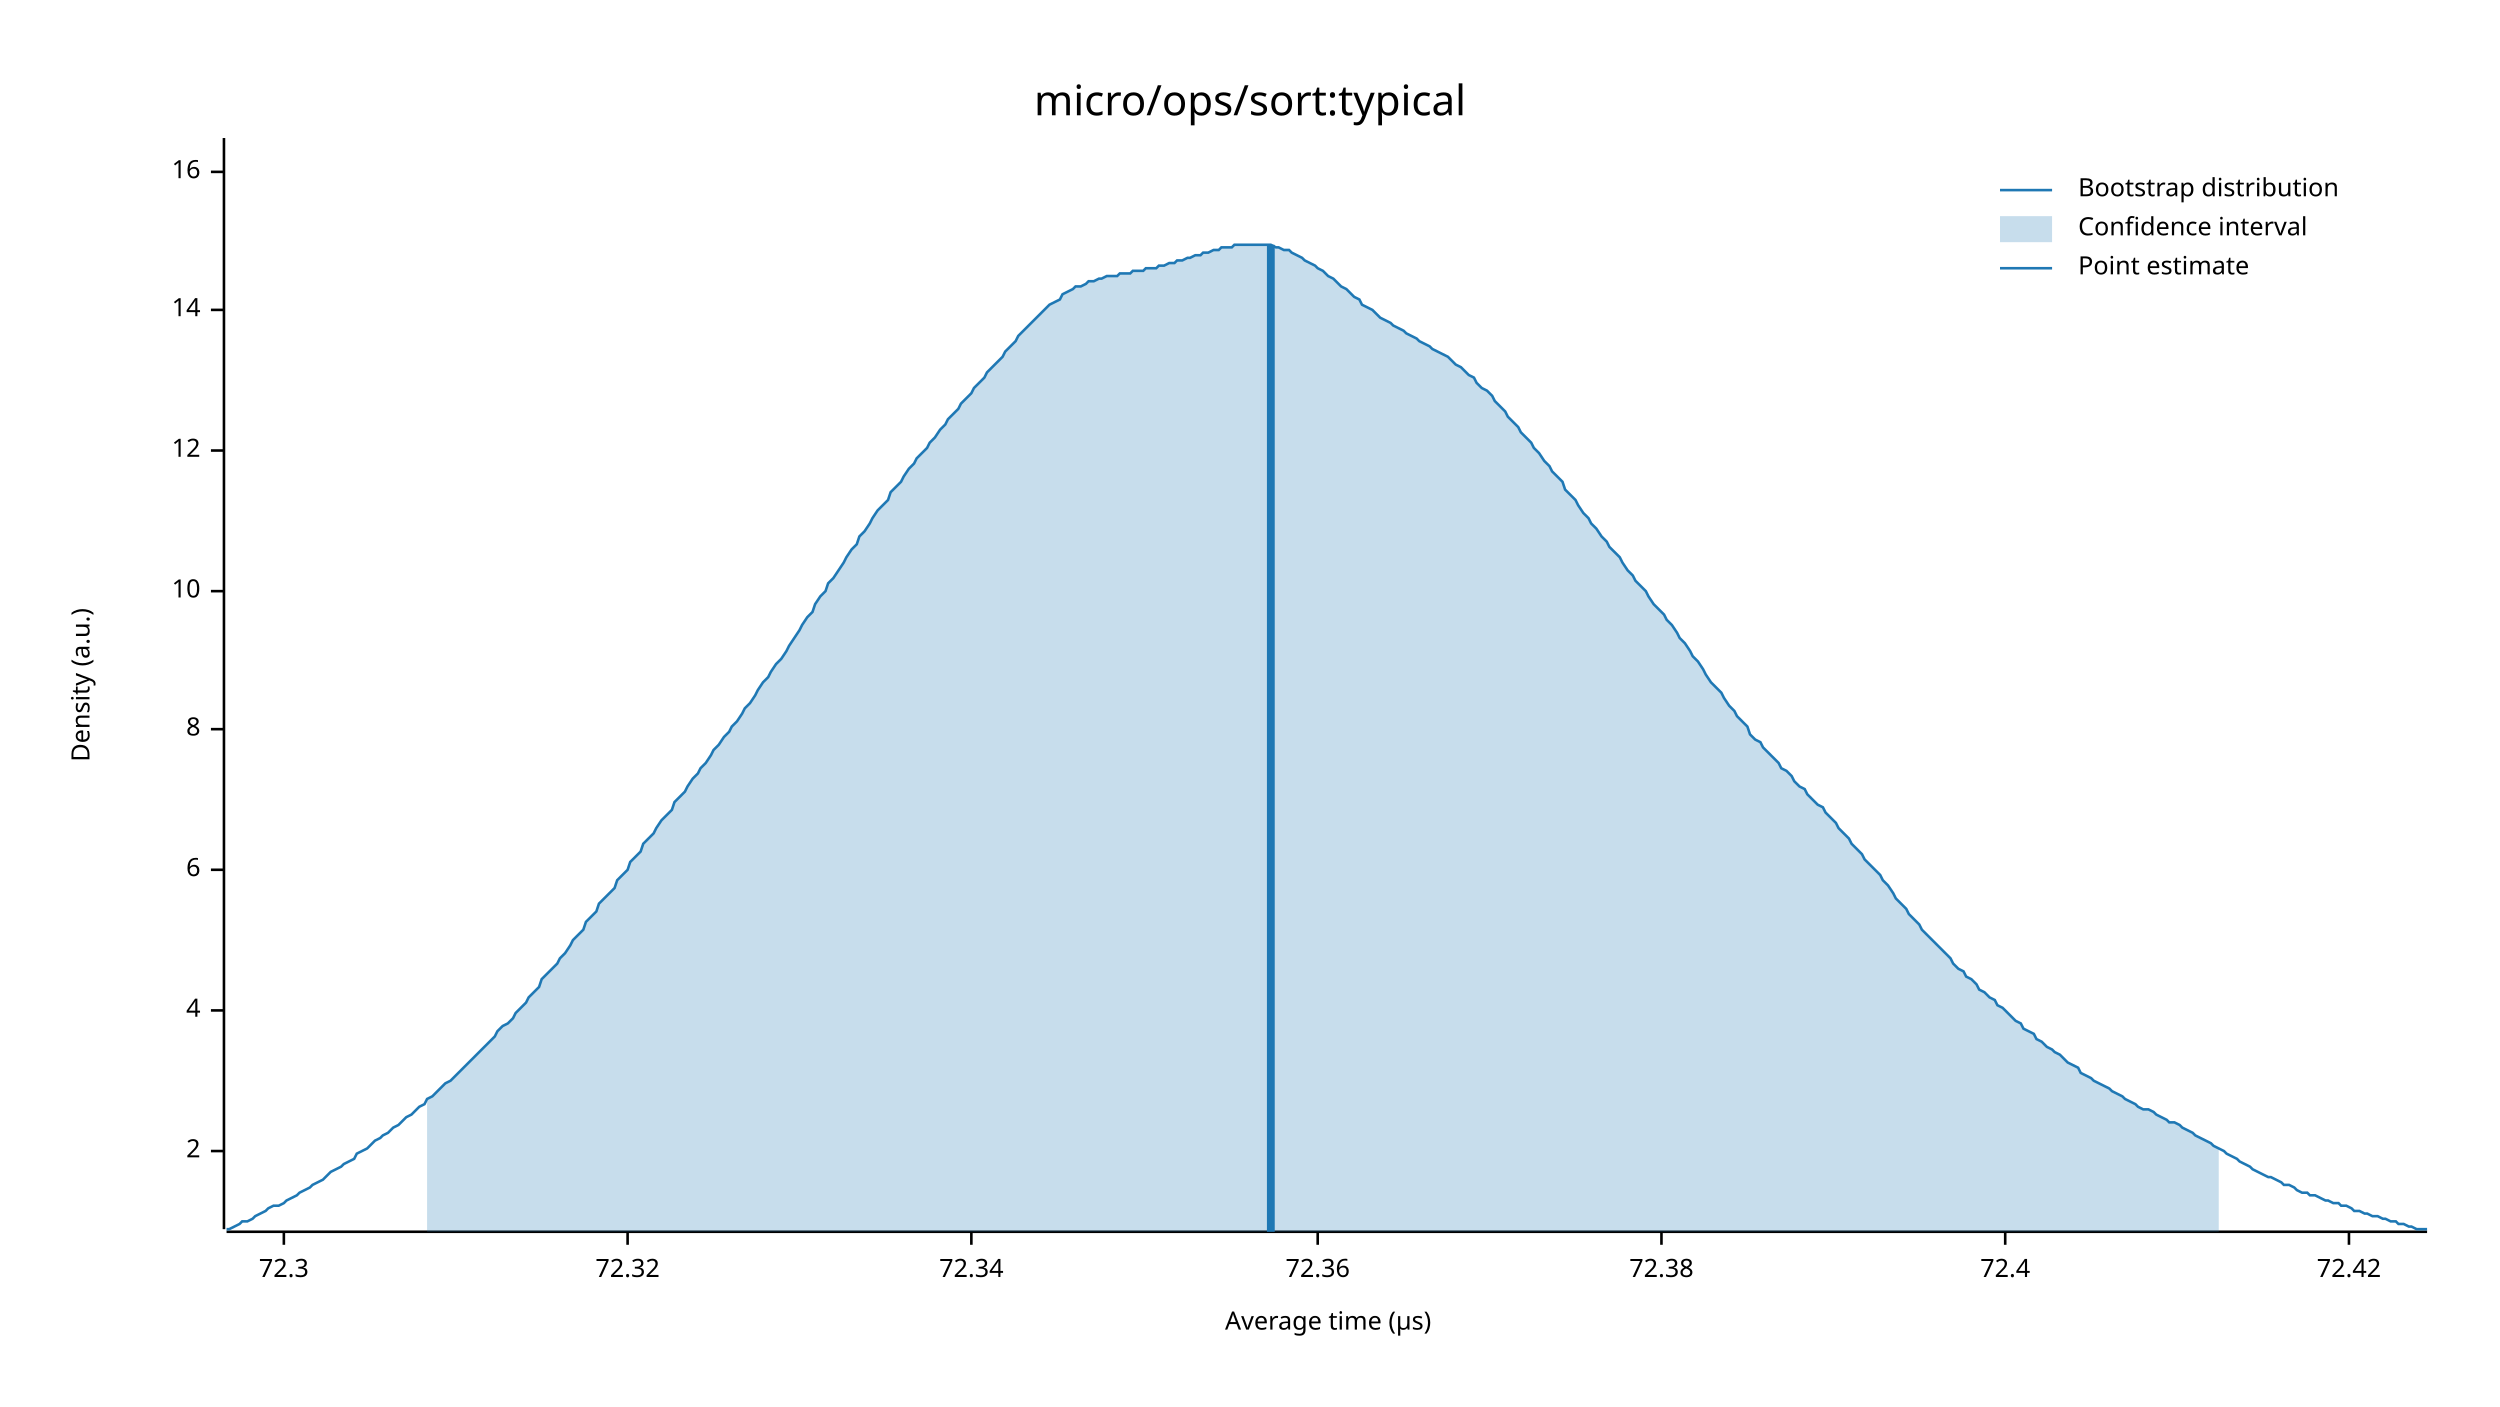
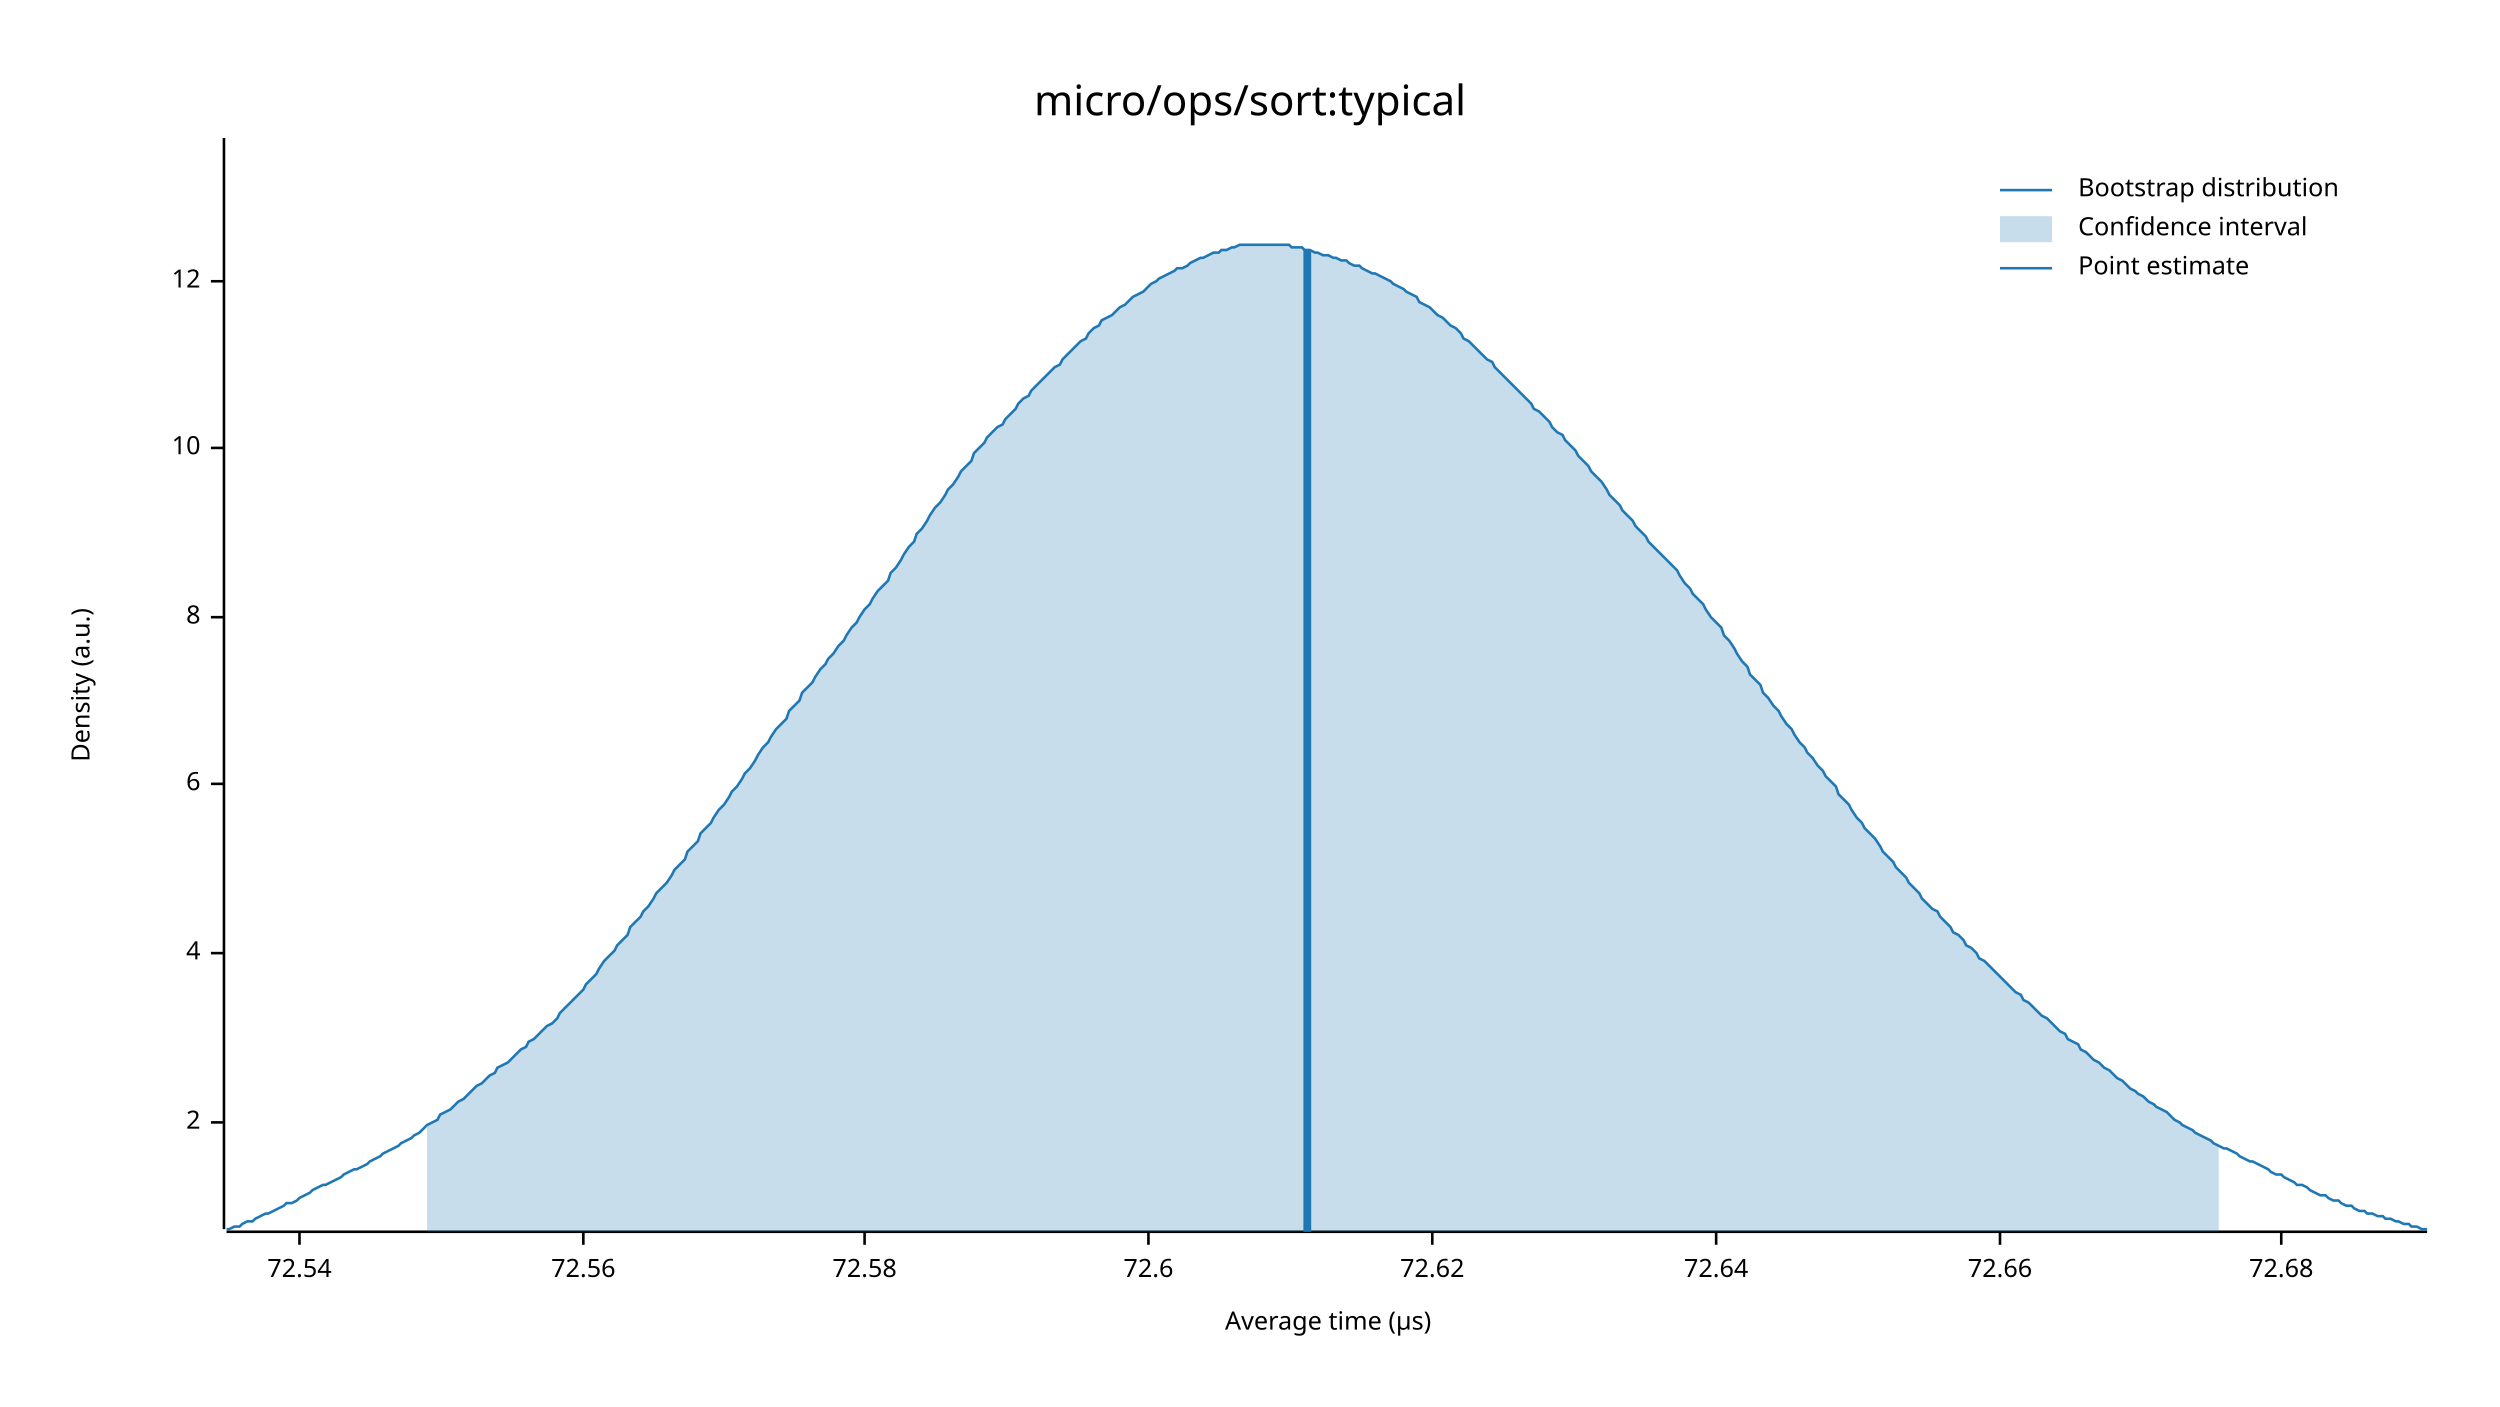
<svg xmlns="http://www.w3.org/2000/svg" width="960" height="540" viewBox="0 0 960 540">
  <text x="480" y="32" dy="0.76em" text-anchor="middle" font-family="sans-serif" font-size="16.129" opacity="1" fill="#000000">
micro/ops/sort:typical
</text>
  <text x="27" y="263" dy="0.76em" text-anchor="middle" font-family="sans-serif" font-size="9.677" opacity="1" fill="#000000" transform="rotate(270, 27, 263)">
Density (a.u.)
</text>
  <text x="510" y="513" dy="-0.5ex" text-anchor="middle" font-family="sans-serif" font-size="9.677" opacity="1" fill="#000000">
Average time (µs)
</text>
  <polyline fill="none" opacity="1" stroke="#000000" stroke-width="1" points="86,53 86,472 " />
-   <text x="77" y="442" dy="0.5ex" text-anchor="end" font-family="sans-serif" font-size="9.677" opacity="1" fill="#000000">
+   <text x="77" y="431" dy="0.5ex" text-anchor="end" font-family="sans-serif" font-size="9.677" opacity="1" fill="#000000">
2
</text>
-   <polyline fill="none" opacity="1" stroke="#000000" stroke-width="1" points="81,442 86,442 " />
-   <text x="77" y="388" dy="0.5ex" text-anchor="end" font-family="sans-serif" font-size="9.677" opacity="1" fill="#000000">
+   <polyline fill="none" opacity="1" stroke="#000000" stroke-width="1" points="81,431 86,431 " />
+   <text x="77" y="366" dy="0.5ex" text-anchor="end" font-family="sans-serif" font-size="9.677" opacity="1" fill="#000000">
4
</text>
-   <polyline fill="none" opacity="1" stroke="#000000" stroke-width="1" points="81,388 86,388 " />
-   <text x="77" y="334" dy="0.5ex" text-anchor="end" font-family="sans-serif" font-size="9.677" opacity="1" fill="#000000">
+   <polyline fill="none" opacity="1" stroke="#000000" stroke-width="1" points="81,366 86,366 " />
+   <text x="77" y="301" dy="0.5ex" text-anchor="end" font-family="sans-serif" font-size="9.677" opacity="1" fill="#000000">
6
</text>
-   <polyline fill="none" opacity="1" stroke="#000000" stroke-width="1" points="81,334 86,334 " />
-   <text x="77" y="280" dy="0.5ex" text-anchor="end" font-family="sans-serif" font-size="9.677" opacity="1" fill="#000000">
+   <polyline fill="none" opacity="1" stroke="#000000" stroke-width="1" points="81,301 86,301 " />
+   <text x="77" y="237" dy="0.5ex" text-anchor="end" font-family="sans-serif" font-size="9.677" opacity="1" fill="#000000">
8
</text>
-   <polyline fill="none" opacity="1" stroke="#000000" stroke-width="1" points="81,280 86,280 " />
-   <text x="77" y="227" dy="0.5ex" text-anchor="end" font-family="sans-serif" font-size="9.677" opacity="1" fill="#000000">
+   <polyline fill="none" opacity="1" stroke="#000000" stroke-width="1" points="81,237 86,237 " />
+   <text x="77" y="172" dy="0.5ex" text-anchor="end" font-family="sans-serif" font-size="9.677" opacity="1" fill="#000000">
10
</text>
-   <polyline fill="none" opacity="1" stroke="#000000" stroke-width="1" points="81,227 86,227 " />
-   <text x="77" y="173" dy="0.5ex" text-anchor="end" font-family="sans-serif" font-size="9.677" opacity="1" fill="#000000">
+   <polyline fill="none" opacity="1" stroke="#000000" stroke-width="1" points="81,172 86,172 " />
+   <text x="77" y="108" dy="0.5ex" text-anchor="end" font-family="sans-serif" font-size="9.677" opacity="1" fill="#000000">
12
</text>
-   <polyline fill="none" opacity="1" stroke="#000000" stroke-width="1" points="81,173 86,173 " />
-   <text x="77" y="119" dy="0.5ex" text-anchor="end" font-family="sans-serif" font-size="9.677" opacity="1" fill="#000000">
- 14
+   <polyline fill="none" opacity="1" stroke="#000000" stroke-width="1" points="81,108 86,108 " />
+   <polyline fill="none" opacity="1" stroke="#000000" stroke-width="1" points="87,473 932,473 " />
+   <text x="115" y="483" dy="0.76em" text-anchor="middle" font-family="sans-serif" font-size="9.677" opacity="1" fill="#000000">
+ 72.54
</text>
-   <polyline fill="none" opacity="1" stroke="#000000" stroke-width="1" points="81,119 86,119 " />
-   <text x="77" y="66" dy="0.5ex" text-anchor="end" font-family="sans-serif" font-size="9.677" opacity="1" fill="#000000">
- 16
+   <polyline fill="none" opacity="1" stroke="#000000" stroke-width="1" points="115,473 115,478 " />
+   <text x="224" y="483" dy="0.76em" text-anchor="middle" font-family="sans-serif" font-size="9.677" opacity="1" fill="#000000">
+ 72.56
</text>
-   <polyline fill="none" opacity="1" stroke="#000000" stroke-width="1" points="81,66 86,66 " />
-   <polyline fill="none" opacity="1" stroke="#000000" stroke-width="1" points="87,473 932,473 " />
-   <text x="109" y="483" dy="0.76em" text-anchor="middle" font-family="sans-serif" font-size="9.677" opacity="1" fill="#000000">
- 72.3
+   <polyline fill="none" opacity="1" stroke="#000000" stroke-width="1" points="224,473 224,478 " />
+   <text x="332" y="483" dy="0.76em" text-anchor="middle" font-family="sans-serif" font-size="9.677" opacity="1" fill="#000000">
+ 72.58
</text>
-   <polyline fill="none" opacity="1" stroke="#000000" stroke-width="1" points="109,473 109,478 " />
-   <text x="241" y="483" dy="0.76em" text-anchor="middle" font-family="sans-serif" font-size="9.677" opacity="1" fill="#000000">
- 72.32
+   <polyline fill="none" opacity="1" stroke="#000000" stroke-width="1" points="332,473 332,478 " />
+   <text x="441" y="483" dy="0.76em" text-anchor="middle" font-family="sans-serif" font-size="9.677" opacity="1" fill="#000000">
+ 72.6
</text>
-   <polyline fill="none" opacity="1" stroke="#000000" stroke-width="1" points="241,473 241,478 " />
-   <text x="373" y="483" dy="0.76em" text-anchor="middle" font-family="sans-serif" font-size="9.677" opacity="1" fill="#000000">
- 72.34
+   <polyline fill="none" opacity="1" stroke="#000000" stroke-width="1" points="441,473 441,478 " />
+   <text x="550" y="483" dy="0.76em" text-anchor="middle" font-family="sans-serif" font-size="9.677" opacity="1" fill="#000000">
+ 72.62
</text>
-   <polyline fill="none" opacity="1" stroke="#000000" stroke-width="1" points="373,473 373,478 " />
-   <text x="506" y="483" dy="0.76em" text-anchor="middle" font-family="sans-serif" font-size="9.677" opacity="1" fill="#000000">
- 72.36
+   <polyline fill="none" opacity="1" stroke="#000000" stroke-width="1" points="550,473 550,478 " />
+   <text x="659" y="483" dy="0.76em" text-anchor="middle" font-family="sans-serif" font-size="9.677" opacity="1" fill="#000000">
+ 72.64
</text>
-   <polyline fill="none" opacity="1" stroke="#000000" stroke-width="1" points="506,473 506,478 " />
-   <text x="638" y="483" dy="0.76em" text-anchor="middle" font-family="sans-serif" font-size="9.677" opacity="1" fill="#000000">
- 72.38
+   <polyline fill="none" opacity="1" stroke="#000000" stroke-width="1" points="659,473 659,478 " />
+   <text x="768" y="483" dy="0.76em" text-anchor="middle" font-family="sans-serif" font-size="9.677" opacity="1" fill="#000000">
+ 72.66
</text>
-   <polyline fill="none" opacity="1" stroke="#000000" stroke-width="1" points="638,473 638,478 " />
-   <text x="770" y="483" dy="0.76em" text-anchor="middle" font-family="sans-serif" font-size="9.677" opacity="1" fill="#000000">
- 72.4
+   <polyline fill="none" opacity="1" stroke="#000000" stroke-width="1" points="768,473 768,478 " />
+   <text x="876" y="483" dy="0.76em" text-anchor="middle" font-family="sans-serif" font-size="9.677" opacity="1" fill="#000000">
+ 72.68
</text>
-   <polyline fill="none" opacity="1" stroke="#000000" stroke-width="1" points="770,473 770,478 " />
-   <text x="902" y="483" dy="0.76em" text-anchor="middle" font-family="sans-serif" font-size="9.677" opacity="1" fill="#000000">
- 72.42
- </text>
-   <polyline fill="none" opacity="1" stroke="#000000" stroke-width="1" points="902,473 902,478 " />
-   <polyline fill="none" opacity="1" stroke="#1F78B4" stroke-width="1" points="87,472 88,472 90,471 92,470 93,469 95,469 97,468 98,467 100,466 102,465 103,464 105,463 107,463 109,462 110,461 112,460 114,459 115,458 117,457 119,456 120,455 122,454 124,453 125,452 127,450 129,449 131,448 132,447 134,446 136,445 137,443 139,442 141,441 142,440 144,438 146,437 147,436 149,435 151,433 153,432 154,431 156,429 158,428 159,427 161,425 163,424 164,422 166,421 168,419 169,418 171,416 173,415 175,413 176,412 178,410 180,408 181,407 183,405 185,403 186,402 188,400 190,398 191,396 193,394 195,393 197,391 198,389 200,387 202,385 203,383 205,381 207,379 208,376 210,374 212,372 214,370 215,368 217,366 219,363 220,361 222,359 224,357 225,354 227,352 229,350 230,347 232,345 234,343 236,341 237,338 239,336 241,334 242,331 244,329 246,327 247,324 249,322 251,320 252,318 254,315 256,313 258,311 259,308 261,306 263,304 264,302 266,299 268,297 269,295 271,293 273,290 274,288 276,286 278,283 280,281 281,279 283,277 285,274 286,272 288,270 290,267 291,265 293,262 295,260 296,258 298,255 300,253 302,250 303,248 305,245 307,242 308,240 310,237 312,235 313,232 315,229 317,227 318,224 320,222 322,219 324,216 325,214 327,211 329,209 330,206 332,204 334,201 335,199 337,196 339,194 341,192 342,189 344,187 346,185 347,183 349,180 351,178 352,176 354,174 356,172 357,170 359,168 361,165 363,163 364,161 366,159 368,157 369,155 371,153 373,151 374,149 376,147 378,145 379,143 381,141 383,139 385,137 386,135 388,133 390,131 391,129 393,127 395,125 396,124 398,122 400,120 401,119 403,117 405,116 407,115 408,113 410,112 412,111 413,110 415,110 417,109 418,108 420,108 422,107 423,107 425,106 427,106 429,106 430,105 432,105 434,105 435,104 437,104 439,104 440,103 442,103 444,103 445,102 447,102 449,101 451,101 452,100 454,100 456,99 457,99 459,98 461,98 462,97 464,97 466,96 468,96 469,95 471,95 473,95 474,94 476,94 478,94 479,94 481,94 483,94 484,94 486,94 488,94 490,95 491,95 493,96 495,96 496,97 498,98 500,99 501,100 503,101 505,102 506,103 508,104 510,106 512,107 513,108 515,110 517,111 518,112 520,114 522,115 523,117 525,118 527,119 528,120 530,122 532,123 534,124 535,125 537,126 539,127 540,128 542,129 544,130 545,131 547,132 549,133 550,134 552,135 554,136 556,137 557,138 559,140 561,141 562,142 564,144 566,145 567,147 569,149 571,150 573,152 574,154 576,156 578,158 579,160 581,162 583,164 584,166 586,168 588,170 589,172 591,174 593,177 595,179 596,181 598,183 600,185 601,188 603,190 605,192 606,194 608,197 610,199 611,201 613,203 615,206 617,208 618,210 620,212 622,214 623,216 625,219 627,221 628,223 630,225 632,227 633,229 635,232 637,234 639,236 640,238 642,240 644,243 645,245 647,247 649,250 650,252 652,254 654,257 655,259 657,262 659,264 661,266 662,268 664,271 666,273 667,275 669,277 671,279 672,282 674,284 676,285 677,287 679,289 681,291 683,293 684,295 686,296 688,298 689,300 691,302 693,303 694,305 696,307 698,309 700,310 701,312 703,314 705,316 706,318 708,320 710,322 711,324 713,326 715,328 716,330 718,332 720,334 722,336 723,338 725,340 727,343 728,345 730,347 732,349 733,351 735,353 737,355 738,357 740,359 742,361 744,363 745,364 747,366 749,368 750,370 752,372 754,373 755,375 757,376 759,378 760,380 762,381 764,383 766,384 767,386 769,387 771,389 772,390 774,392 776,393 777,395 779,396 781,397 782,399 784,400 786,402 788,403 789,404 791,405 793,407 794,408 796,409 798,410 799,412 801,413 803,414 804,415 806,416 808,417 810,418 811,419 813,420 815,421 816,422 818,423 820,424 821,425 823,426 825,426 827,427 828,428 830,429 832,430 833,431 835,431 837,432 838,433 840,434 842,435 843,436 845,437 847,438 849,439 850,440 852,441 854,442 855,443 857,444 859,445 860,446 862,447 864,448 865,449 867,450 869,451 871,452 872,452 874,453 876,454 877,455 879,455 881,456 882,457 884,458 886,458 887,459 889,459 891,460 893,461 894,461 896,462 898,462 899,463 901,463 903,464 904,465 906,465 908,466 909,466 911,467 913,467 915,468 916,468 918,469 920,469 921,470 923,470 925,471 926,471 928,472 930,472 932,472 " />
-   <polygon opacity="0.25" fill="#1F78B4" points="164,422 166,421 168,419 169,418 171,416 173,415 175,413 176,412 178,410 180,408 181,407 183,405 185,403 186,402 188,400 190,398 191,396 193,394 195,393 197,391 198,389 200,387 202,385 203,383 205,381 207,379 208,376 210,374 212,372 214,370 215,368 217,366 219,363 220,361 222,359 224,357 225,354 227,352 229,350 230,347 232,345 234,343 236,341 237,338 239,336 241,334 242,331 244,329 246,327 247,324 249,322 251,320 252,318 254,315 256,313 258,311 259,308 261,306 263,304 264,302 266,299 268,297 269,295 271,293 273,290 274,288 276,286 278,283 280,281 281,279 283,277 285,274 286,272 288,270 290,267 291,265 293,262 295,260 296,258 298,255 300,253 302,250 303,248 305,245 307,242 308,240 310,237 312,235 313,232 315,229 317,227 318,224 320,222 322,219 324,216 325,214 327,211 329,209 330,206 332,204 334,201 335,199 337,196 339,194 341,192 342,189 344,187 346,185 347,183 349,180 351,178 352,176 354,174 356,172 357,170 359,168 361,165 363,163 364,161 366,159 368,157 369,155 371,153 373,151 374,149 376,147 378,145 379,143 381,141 383,139 385,137 386,135 388,133 390,131 391,129 393,127 395,125 396,124 398,122 400,120 401,119 403,117 405,116 407,115 408,113 410,112 412,111 413,110 415,110 417,109 418,108 420,108 422,107 423,107 425,106 427,106 429,106 430,105 432,105 434,105 435,104 437,104 439,104 440,103 442,103 444,103 445,102 447,102 449,101 451,101 452,100 454,100 456,99 457,99 459,98 461,98 462,97 464,97 466,96 468,96 469,95 471,95 473,95 474,94 476,94 478,94 479,94 481,94 483,94 484,94 486,94 488,94 490,95 491,95 493,96 495,96 496,97 498,98 500,99 501,100 503,101 505,102 506,103 508,104 510,106 512,107 513,108 515,110 517,111 518,112 520,114 522,115 523,117 525,118 527,119 528,120 530,122 532,123 534,124 535,125 537,126 539,127 540,128 542,129 544,130 545,131 547,132 549,133 550,134 552,135 554,136 556,137 557,138 559,140 561,141 562,142 564,144 566,145 567,147 569,149 571,150 573,152 574,154 576,156 578,158 579,160 581,162 583,164 584,166 586,168 588,170 589,172 591,174 593,177 595,179 596,181 598,183 600,185 601,188 603,190 605,192 606,194 608,197 610,199 611,201 613,203 615,206 617,208 618,210 620,212 622,214 623,216 625,219 627,221 628,223 630,225 632,227 633,229 635,232 637,234 639,236 640,238 642,240 644,243 645,245 647,247 649,250 650,252 652,254 654,257 655,259 657,262 659,264 661,266 662,268 664,271 666,273 667,275 669,277 671,279 672,282 674,284 676,285 677,287 679,289 681,291 683,293 684,295 686,296 688,298 689,300 691,302 693,303 694,305 696,307 698,309 700,310 701,312 703,314 705,316 706,318 708,320 710,322 711,324 713,326 715,328 716,330 718,332 720,334 722,336 723,338 725,340 727,343 728,345 730,347 732,349 733,351 735,353 737,355 738,357 740,359 742,361 744,363 745,364 747,366 749,368 750,370 752,372 754,373 755,375 757,376 759,378 760,380 762,381 764,383 766,384 767,386 769,387 771,389 772,390 774,392 776,393 777,395 779,396 781,397 782,399 784,400 786,402 788,403 789,404 791,405 793,407 794,408 796,409 798,410 799,412 801,413 803,414 804,415 806,416 808,417 810,418 811,419 813,420 815,421 816,422 818,423 820,424 821,425 823,426 825,426 827,427 828,428 830,429 832,430 833,431 835,431 837,432 838,433 840,434 842,435 843,436 845,437 847,438 849,439 850,440 852,441 852,473 164,473 " />
-   <polyline fill="none" opacity="1" stroke="#1F78B4" stroke-width="3" points="488,473 488,94 " />
+   <polyline fill="none" opacity="1" stroke="#000000" stroke-width="1" points="876,473 876,478 " />
+   <polyline fill="none" opacity="1" stroke="#1F78B4" stroke-width="1" points="87,472 88,472 90,471 92,471 93,470 95,469 97,469 98,468 100,467 102,466 103,466 105,465 107,464 109,463 110,462 112,462 114,461 115,460 117,459 119,458 120,457 122,456 124,455 125,455 127,454 129,453 131,452 132,451 134,450 136,449 137,449 139,448 141,447 142,446 144,445 146,444 147,443 149,442 151,441 153,440 154,439 156,438 158,437 159,436 161,435 163,433 164,432 166,431 168,430 169,428 171,427 173,426 175,424 176,423 178,422 180,420 181,419 183,417 185,416 186,415 188,413 190,412 191,410 193,409 195,408 197,406 198,405 200,403 202,402 203,400 205,399 207,397 208,396 210,394 212,393 214,391 215,389 217,387 219,385 220,384 222,382 224,380 225,378 227,376 229,374 230,372 232,369 234,367 236,365 237,363 239,361 241,359 242,356 244,354 246,352 247,350 249,348 251,345 252,343 254,341 256,339 258,336 259,334 261,332 263,330 264,327 266,325 268,323 269,320 271,318 273,316 274,314 276,311 278,309 280,306 281,304 283,302 285,299 286,297 288,295 290,292 291,290 293,287 295,285 296,283 298,280 300,278 302,276 303,273 305,271 307,269 308,266 310,264 312,262 313,260 315,257 317,255 318,253 320,251 322,248 324,246 325,244 327,241 329,239 330,237 332,234 334,232 335,230 337,227 339,225 341,223 342,220 344,218 346,215 347,213 349,210 351,208 352,205 354,203 356,200 357,198 359,195 361,193 363,190 364,188 366,186 368,183 369,181 371,179 373,177 374,174 376,172 378,170 379,168 381,166 383,164 385,163 386,161 388,159 390,157 391,155 393,153 395,152 396,150 398,148 400,146 401,145 403,143 405,141 407,140 408,138 410,136 412,134 413,133 415,131 417,130 418,128 420,126 422,125 423,123 425,122 427,121 429,119 430,118 432,117 434,115 435,114 437,113 439,112 440,111 442,109 444,108 445,107 447,106 449,105 451,104 452,103 454,103 456,102 457,101 459,100 461,99 462,99 464,98 466,97 468,97 469,96 471,96 473,95 474,95 476,94 478,94 479,94 481,94 483,94 484,94 486,94 488,94 490,94 491,94 493,94 495,94 496,95 498,95 500,95 501,96 503,96 505,97 506,97 508,98 510,98 512,99 513,99 515,100 517,100 518,101 520,102 522,102 523,103 525,104 527,105 528,105 530,106 532,107 534,108 535,109 537,110 539,111 540,112 542,113 544,114 545,116 547,117 549,118 550,119 552,121 554,122 556,124 557,125 559,126 561,128 562,130 564,131 566,133 567,134 569,136 571,138 573,139 574,141 576,143 578,145 579,146 581,148 583,150 584,151 586,153 588,155 589,157 591,158 593,160 595,162 596,164 598,166 600,167 601,169 603,171 605,173 606,175 608,177 610,179 611,181 613,183 615,185 617,188 618,190 620,192 622,194 623,196 625,198 627,200 628,202 630,204 632,206 633,208 635,210 637,212 639,214 640,215 642,217 644,219 645,221 647,224 649,226 650,228 652,230 654,232 655,234 657,237 659,239 661,241 662,244 664,246 666,249 667,251 669,254 671,256 672,259 674,261 676,263 677,266 679,268 681,271 683,273 684,275 686,278 688,280 689,282 691,285 693,287 694,289 696,291 698,294 700,296 701,298 703,300 705,302 706,305 708,307 710,309 711,311 713,314 715,316 716,318 718,320 720,322 722,325 723,327 725,329 727,331 728,333 730,335 732,337 733,339 735,341 737,343 738,345 740,347 742,349 744,350 745,352 747,354 749,356 750,358 752,359 754,361 755,363 757,364 759,366 760,368 762,369 764,371 766,373 767,374 769,376 771,378 772,379 774,381 776,382 777,384 779,385 781,387 782,388 784,390 786,391 788,393 789,394 791,396 793,397 794,399 796,400 798,401 799,403 801,404 803,406 804,407 806,408 808,410 810,411 811,412 813,414 815,415 816,416 818,418 820,419 821,420 823,421 825,423 827,424 828,425 830,426 832,427 833,428 835,430 837,431 838,432 840,433 842,434 843,435 845,436 847,437 849,438 850,439 852,440 854,441 855,441 857,442 859,443 860,444 862,445 864,446 865,446 867,447 869,448 871,449 872,450 874,451 876,451 877,452 879,453 881,454 882,455 884,455 886,456 887,457 889,458 891,459 893,459 894,460 896,461 898,461 899,462 901,463 903,463 904,464 906,465 908,465 909,466 911,466 913,467 915,467 916,468 918,468 920,469 921,469 923,470 925,470 926,471 928,471 930,472 932,472 " />
+   <polygon opacity="0.25" fill="#1F78B4" points="164,432 166,431 168,430 169,428 171,427 173,426 175,424 176,423 178,422 180,420 181,419 183,417 185,416 186,415 188,413 190,412 191,410 193,409 195,408 197,406 198,405 200,403 202,402 203,400 205,399 207,397 208,396 210,394 212,393 214,391 215,389 217,387 219,385 220,384 222,382 224,380 225,378 227,376 229,374 230,372 232,369 234,367 236,365 237,363 239,361 241,359 242,356 244,354 246,352 247,350 249,348 251,345 252,343 254,341 256,339 258,336 259,334 261,332 263,330 264,327 266,325 268,323 269,320 271,318 273,316 274,314 276,311 278,309 280,306 281,304 283,302 285,299 286,297 288,295 290,292 291,290 293,287 295,285 296,283 298,280 300,278 302,276 303,273 305,271 307,269 308,266 310,264 312,262 313,260 315,257 317,255 318,253 320,251 322,248 324,246 325,244 327,241 329,239 330,237 332,234 334,232 335,230 337,227 339,225 341,223 342,220 344,218 346,215 347,213 349,210 351,208 352,205 354,203 356,200 357,198 359,195 361,193 363,190 364,188 366,186 368,183 369,181 371,179 373,177 374,174 376,172 378,170 379,168 381,166 383,164 385,163 386,161 388,159 390,157 391,155 393,153 395,152 396,150 398,148 400,146 401,145 403,143 405,141 407,140 408,138 410,136 412,134 413,133 415,131 417,130 418,128 420,126 422,125 423,123 425,122 427,121 429,119 430,118 432,117 434,115 435,114 437,113 439,112 440,111 442,109 444,108 445,107 447,106 449,105 451,104 452,103 454,103 456,102 457,101 459,100 461,99 462,99 464,98 466,97 468,97 469,96 471,96 473,95 474,95 476,94 478,94 479,94 481,94 483,94 484,94 486,94 488,94 490,94 491,94 493,94 495,94 496,95 498,95 500,95 501,96 503,96 505,97 506,97 508,98 510,98 512,99 513,99 515,100 517,100 518,101 520,102 522,102 523,103 525,104 527,105 528,105 530,106 532,107 534,108 535,109 537,110 539,111 540,112 542,113 544,114 545,116 547,117 549,118 550,119 552,121 554,122 556,124 557,125 559,126 561,128 562,130 564,131 566,133 567,134 569,136 571,138 573,139 574,141 576,143 578,145 579,146 581,148 583,150 584,151 586,153 588,155 589,157 591,158 593,160 595,162 596,164 598,166 600,167 601,169 603,171 605,173 606,175 608,177 610,179 611,181 613,183 615,185 617,188 618,190 620,192 622,194 623,196 625,198 627,200 628,202 630,204 632,206 633,208 635,210 637,212 639,214 640,215 642,217 644,219 645,221 647,224 649,226 650,228 652,230 654,232 655,234 657,237 659,239 661,241 662,244 664,246 666,249 667,251 669,254 671,256 672,259 674,261 676,263 677,266 679,268 681,271 683,273 684,275 686,278 688,280 689,282 691,285 693,287 694,289 696,291 698,294 700,296 701,298 703,300 705,302 706,305 708,307 710,309 711,311 713,314 715,316 716,318 718,320 720,322 722,325 723,327 725,329 727,331 728,333 730,335 732,337 733,339 735,341 737,343 738,345 740,347 742,349 744,350 745,352 747,354 749,356 750,358 752,359 754,361 755,363 757,364 759,366 760,368 762,369 764,371 766,373 767,374 769,376 771,378 772,379 774,381 776,382 777,384 779,385 781,387 782,388 784,390 786,391 788,393 789,394 791,396 793,397 794,399 796,400 798,401 799,403 801,404 803,406 804,407 806,408 808,410 810,411 811,412 813,414 815,415 816,416 818,418 820,419 821,420 823,421 825,423 827,424 828,425 830,426 832,427 833,428 835,430 837,431 838,432 840,433 842,434 843,435 845,436 847,437 849,438 850,439 852,440 852,473 164,473 " />
+   <polyline fill="none" opacity="1" stroke="#1F78B4" stroke-width="3" points="502,473 502,96 " />
  <text x="798" y="68" dy="0.76em" text-anchor="start" font-family="sans-serif" font-size="9.677" opacity="1" fill="#000000">
Bootstrap distribution
</text>
  <text x="798" y="83" dy="0.76em" text-anchor="start" font-family="sans-serif" font-size="9.677" opacity="1" fill="#000000">
Confidence interval
</text>
  <text x="798" y="98" dy="0.76em" text-anchor="start" font-family="sans-serif" font-size="9.677" opacity="1" fill="#000000">
Point estimate
</text>
  <polyline fill="none" opacity="1" stroke="#1F78B4" stroke-width="1" points="768,73 788,73 " />
  <rect x="768" y="83" width="20" height="10" opacity="0.25" fill="#1F78B4" stroke="none" />
  <polyline fill="none" opacity="1" stroke="#1F78B4" stroke-width="1" points="768,103 788,103 " />
</svg>
